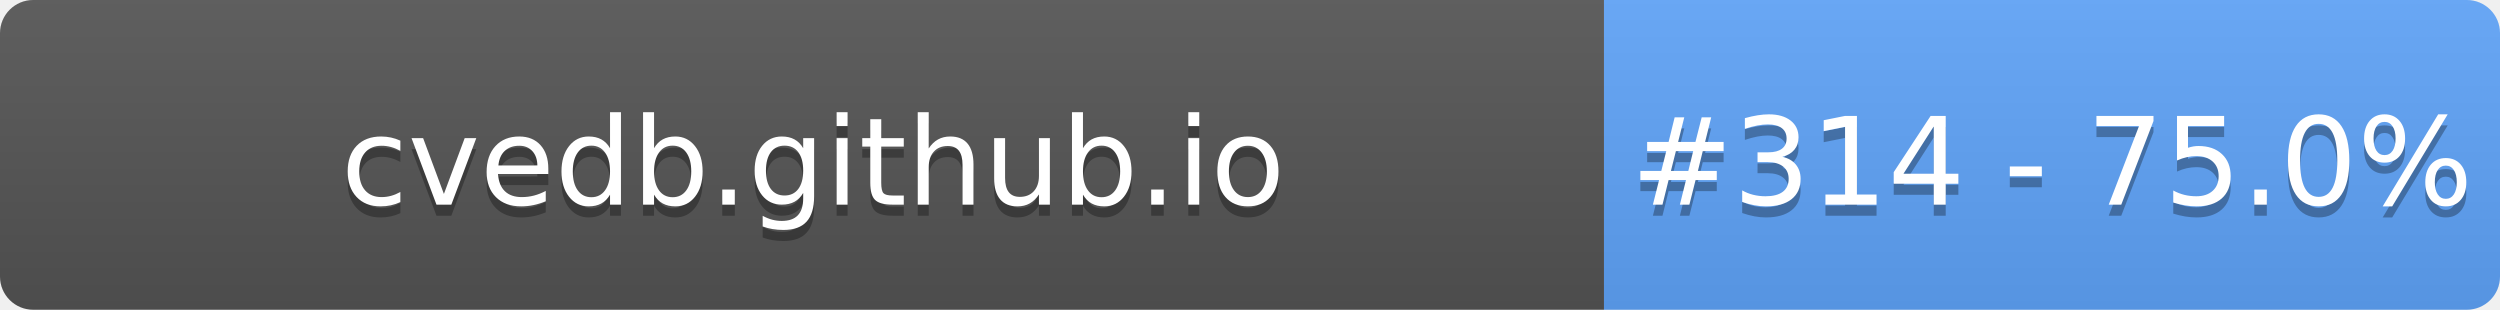
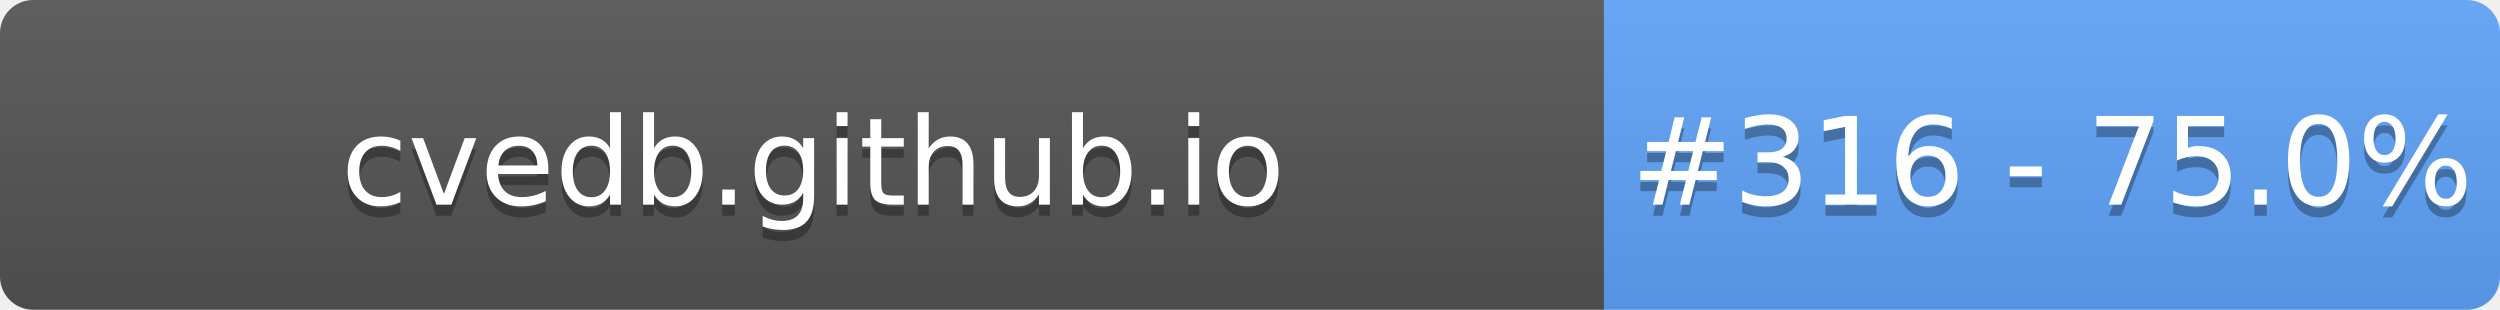
- <svg xmlns="http://www.w3.org/2000/svg" width="226" height="28" role="img" aria-label="cvedb.github.io: #314 - 75.0%">
+ <svg xmlns="http://www.w3.org/2000/svg" width="226" height="28" role="img" aria-label="cvedb.github.io: #316 - 75.0%">
  <linearGradient id="s" x2="0" y2="100%">
    <stop offset="0" stop-color="#bbb" stop-opacity=".1" />
    <stop offset="1" stop-opacity=".1" />
  </linearGradient>
  <clipPath id="r">
    <rect width="226" height="28" rx="3" fill="#fff" />
  </clipPath>
  <g clip-path="url(#r)">
    <rect width="145" height="28" fill="#555" />
    <rect x="145" width="81" height="28" fill="#60A5FA" />
    <rect width="226" height="28" fill="url(#s)" />
  </g>
  <g fill="#fff" text-anchor="middle" font-family="Verdana,Geneva,DejaVu Sans,sans-serif" text-rendering="geometricPrecision" font-size="110">
    <text aria-hidden="true" x="735" y="195" fill="#010101" fill-opacity=".3" transform="scale(.1)" textLength="1350">cvedb.github.io</text>
    <text x="735" y="185" transform="scale(.1)" fill="#fff" textLength="1350">cvedb.github.io</text>
-     <text aria-hidden="true" x="1855" y="195" fill="#010101" fill-opacity=".3" transform="scale(.1)" textLength="660">#314 - 75.0%</text>
-     <text x="1855" y="185" transform="scale(.1)" fill="#fff" textLength="660">#314 - 75.0%</text>
+     <text aria-hidden="true" x="1855" y="195" fill="#010101" fill-opacity=".3" transform="scale(.1)" textLength="660">#316 - 75.0%</text>
+     <text x="1855" y="185" transform="scale(.1)" fill="#fff" textLength="660">#316 - 75.0%</text>
  </g>
</svg>
